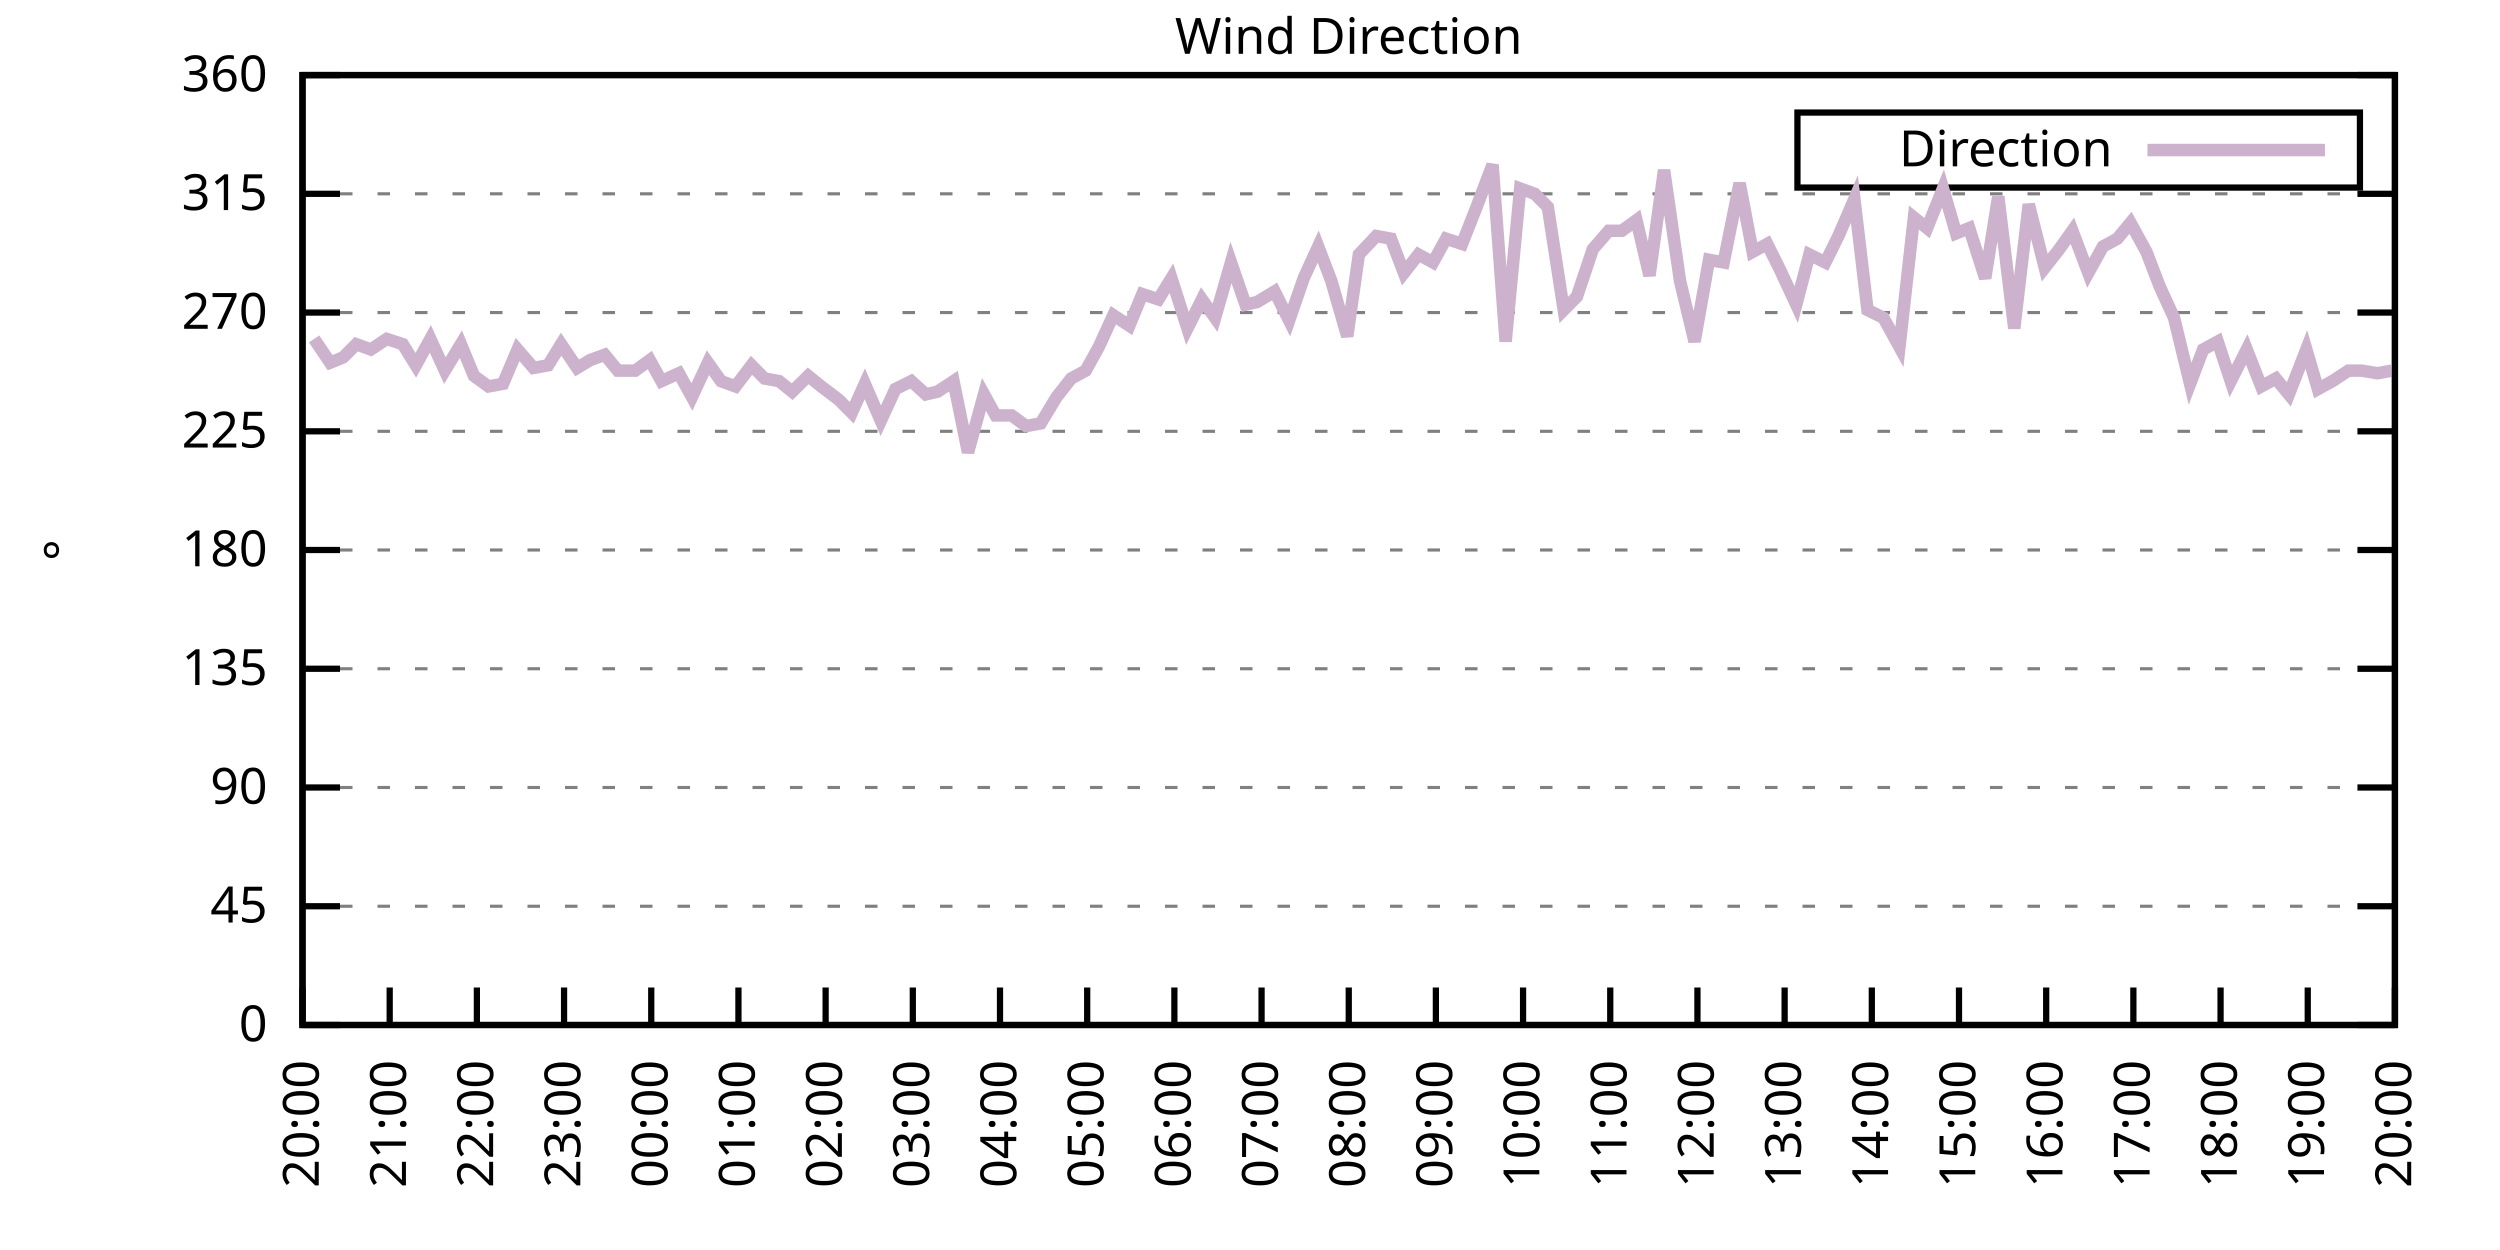
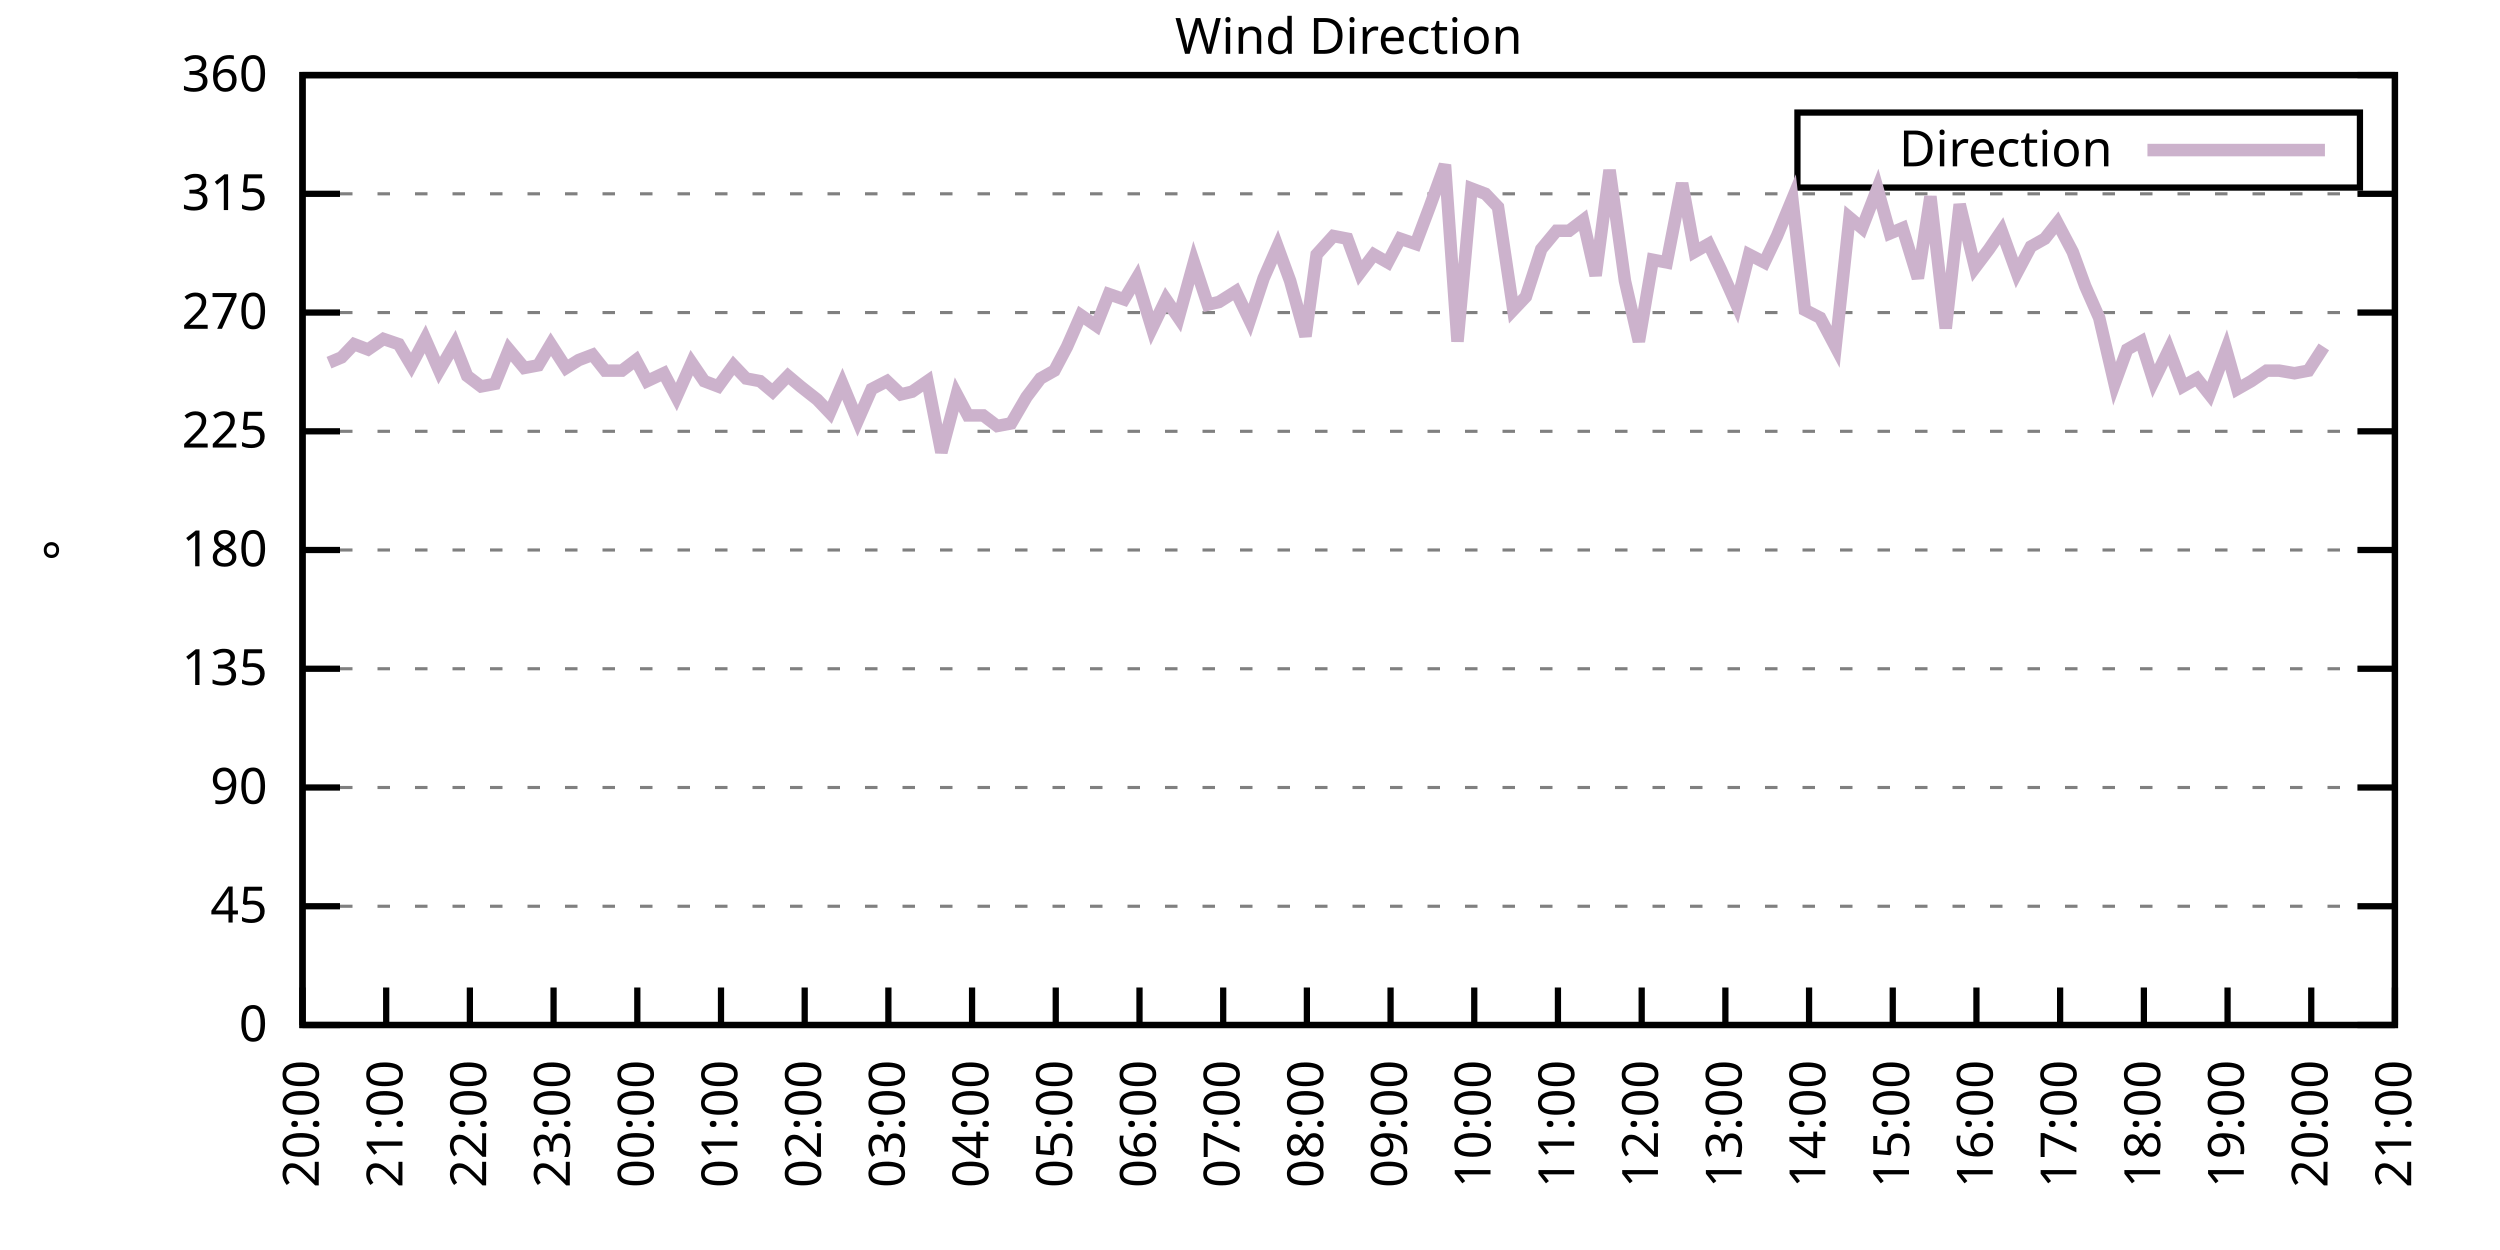
<svg xmlns="http://www.w3.org/2000/svg" xmlns:xlink="http://www.w3.org/1999/xlink" width="400" height="200" viewBox="0 0 400 200">
  <g id="gnuplot_canvas">
    <rect x="0" y="0" width="400" height="200" fill="none" />
    <defs>
      <circle id="gpDot" r="0.5" stroke-width="0.5" stroke="currentColor" />
      <path id="gpPt0" stroke-width="0.333" stroke="currentColor" d="M-1,0 h2 M0,-1 v2" />
      <path id="gpPt1" stroke-width="0.333" stroke="currentColor" d="M-1,-1 L1,1 M1,-1 L-1,1" />
      <path id="gpPt2" stroke-width="0.333" stroke="currentColor" d="M-1,0 L1,0 M0,-1 L0,1 M-1,-1 L1,1 M-1,1 L1,-1" />
      <rect id="gpPt3" stroke-width="0.333" stroke="currentColor" x="-1" y="-1" width="2" height="2" />
      <rect id="gpPt4" stroke-width="0.333" stroke="currentColor" fill="currentColor" x="-1" y="-1" width="2" height="2" />
      <circle id="gpPt5" stroke-width="0.333" stroke="currentColor" cx="0" cy="0" r="1" />
      <use xlink:href="#gpPt5" id="gpPt6" fill="currentColor" stroke="none" />
      <path id="gpPt7" stroke-width="0.333" stroke="currentColor" d="M0,-1.33 L-1.33,0.67 L1.33,0.67 z" />
      <use xlink:href="#gpPt7" id="gpPt8" fill="currentColor" stroke="none" />
      <use xlink:href="#gpPt7" id="gpPt9" stroke="currentColor" transform="rotate(180)" />
      <use xlink:href="#gpPt9" id="gpPt10" fill="currentColor" stroke="none" />
      <use xlink:href="#gpPt3" id="gpPt11" stroke="currentColor" transform="rotate(45)" />
      <use xlink:href="#gpPt11" id="gpPt12" fill="currentColor" stroke="none" />
      <path id="gpPt13" stroke-width="0.333" stroke="currentColor" d="M0,1.330 L1.265,0.411 L0.782,-1.067 L-0.782,-1.076 L-1.265,0.411 z" />
      <use xlink:href="#gpPt13" id="gpPt14" fill="currentColor" stroke="none" />
      <filter id="textbox" filterUnits="objectBoundingBox" x="0" y="0" height="1" width="1">
        <feFlood flood-color="white" flood-opacity="1" result="bgnd" />
        <feComposite in="SourceGraphic" in2="bgnd" operator="atop" />
      </filter>
      <filter id="greybox" filterUnits="objectBoundingBox" x="0" y="0" height="1" width="1">
        <feFlood flood-color="lightgrey" flood-opacity="1" result="grey" />
        <feComposite in="SourceGraphic" in2="grey" operator="atop" />
      </filter>
    </defs>
    <g fill="none" color="white" stroke="currentColor" stroke-width="1.00" stroke-linecap="butt" stroke-linejoin="miter">
</g>
    <g fill="none" color="black" stroke="currentColor" stroke-width="1.00" stroke-linecap="butt" stroke-linejoin="miter">
      <g stroke="none" shape-rendering="crispEdges">
        <polygon fill="rgb(255, 255, 255)" points="48.40,164.00 383.18,164.00 383.18,12.02 48.40,12.02 " />
      </g>
    </g>
    <g fill="none" color="black" stroke="currentColor" stroke-width="1.00" stroke-linecap="butt" stroke-linejoin="miter">
</g>
    <g fill="none" color="black" stroke="black" stroke-width="0.50" stroke-linecap="butt" stroke-linejoin="miter">
</g>
    <g fill="none" color="gray" stroke="currentColor" stroke-width="0.50" stroke-linecap="butt" stroke-linejoin="miter">
      <path stroke="gray" stroke-dasharray="2,4" class="gridline" d="M48.40,164.00 L383.19,164.00  " />
    </g>
    <g fill="none" color="gray" stroke="gray" stroke-width="1.00" stroke-linecap="butt" stroke-linejoin="miter">
</g>
    <g fill="none" color="black" stroke="currentColor" stroke-width="1.00" stroke-linecap="butt" stroke-linejoin="miter">
      <path stroke="black" d="M48.40,164.00 L54.40,164.00 M383.19,164.00 L377.19,164.00  " />
      <g transform="translate(42.80,166.60)" stroke="none" fill="black" font-family="Sans" font-size="8.00" text-anchor="end">
        <text>
          <tspan font-family="Sans"> 0</tspan>
        </text>
      </g>
    </g>
    <g fill="none" color="black" stroke="currentColor" stroke-width="1.00" stroke-linecap="butt" stroke-linejoin="miter">
</g>
    <g fill="none" color="black" stroke="black" stroke-width="0.50" stroke-linecap="butt" stroke-linejoin="miter">
</g>
    <g fill="none" color="gray" stroke="currentColor" stroke-width="0.50" stroke-linecap="butt" stroke-linejoin="miter">
      <path stroke="gray" stroke-dasharray="2,4" class="gridline" d="M48.40,145.00 L383.19,145.00  " />
    </g>
    <g fill="none" color="gray" stroke="gray" stroke-width="1.00" stroke-linecap="butt" stroke-linejoin="miter">
</g>
    <g fill="none" color="black" stroke="currentColor" stroke-width="1.00" stroke-linecap="butt" stroke-linejoin="miter">
      <path stroke="black" d="M48.40,145.00 L54.40,145.00 M383.19,145.00 L377.19,145.00  " />
      <g transform="translate(42.80,147.60)" stroke="none" fill="black" font-family="Sans" font-size="8.00" text-anchor="end">
        <text>
          <tspan font-family="Sans"> 45</tspan>
        </text>
      </g>
    </g>
    <g fill="none" color="black" stroke="currentColor" stroke-width="1.00" stroke-linecap="butt" stroke-linejoin="miter">
</g>
    <g fill="none" color="black" stroke="black" stroke-width="0.50" stroke-linecap="butt" stroke-linejoin="miter">
</g>
    <g fill="none" color="gray" stroke="currentColor" stroke-width="0.50" stroke-linecap="butt" stroke-linejoin="miter">
      <path stroke="gray" stroke-dasharray="2,4" class="gridline" d="M48.40,126.00 L383.19,126.00  " />
    </g>
    <g fill="none" color="gray" stroke="gray" stroke-width="1.00" stroke-linecap="butt" stroke-linejoin="miter">
</g>
    <g fill="none" color="black" stroke="currentColor" stroke-width="1.00" stroke-linecap="butt" stroke-linejoin="miter">
      <path stroke="black" d="M48.40,126.00 L54.40,126.00 M383.19,126.00 L377.19,126.00  " />
      <g transform="translate(42.80,128.60)" stroke="none" fill="black" font-family="Sans" font-size="8.00" text-anchor="end">
        <text>
          <tspan font-family="Sans"> 90</tspan>
        </text>
      </g>
    </g>
    <g fill="none" color="black" stroke="currentColor" stroke-width="1.00" stroke-linecap="butt" stroke-linejoin="miter">
</g>
    <g fill="none" color="black" stroke="black" stroke-width="0.50" stroke-linecap="butt" stroke-linejoin="miter">
</g>
    <g fill="none" color="gray" stroke="currentColor" stroke-width="0.50" stroke-linecap="butt" stroke-linejoin="miter">
      <path stroke="gray" stroke-dasharray="2,4" class="gridline" d="M48.40,107.00 L383.19,107.00  " />
    </g>
    <g fill="none" color="gray" stroke="gray" stroke-width="1.00" stroke-linecap="butt" stroke-linejoin="miter">
</g>
    <g fill="none" color="black" stroke="currentColor" stroke-width="1.00" stroke-linecap="butt" stroke-linejoin="miter">
      <path stroke="black" d="M48.40,107.00 L54.40,107.00 M383.19,107.00 L377.19,107.00  " />
      <g transform="translate(42.80,109.60)" stroke="none" fill="black" font-family="Sans" font-size="8.00" text-anchor="end">
        <text>
          <tspan font-family="Sans"> 135</tspan>
        </text>
      </g>
    </g>
    <g fill="none" color="black" stroke="currentColor" stroke-width="1.00" stroke-linecap="butt" stroke-linejoin="miter">
</g>
    <g fill="none" color="black" stroke="black" stroke-width="0.50" stroke-linecap="butt" stroke-linejoin="miter">
</g>
    <g fill="none" color="gray" stroke="currentColor" stroke-width="0.50" stroke-linecap="butt" stroke-linejoin="miter">
      <path stroke="gray" stroke-dasharray="2,4" class="gridline" d="M48.40,88.00 L383.19,88.00  " />
    </g>
    <g fill="none" color="gray" stroke="gray" stroke-width="1.00" stroke-linecap="butt" stroke-linejoin="miter">
</g>
    <g fill="none" color="black" stroke="currentColor" stroke-width="1.00" stroke-linecap="butt" stroke-linejoin="miter">
      <path stroke="black" d="M48.40,88.00 L54.40,88.00 M383.19,88.00 L377.19,88.00  " />
      <g transform="translate(42.80,90.60)" stroke="none" fill="black" font-family="Sans" font-size="8.00" text-anchor="end">
        <text>
          <tspan font-family="Sans"> 180</tspan>
        </text>
      </g>
    </g>
    <g fill="none" color="black" stroke="currentColor" stroke-width="1.00" stroke-linecap="butt" stroke-linejoin="miter">
</g>
    <g fill="none" color="black" stroke="black" stroke-width="0.50" stroke-linecap="butt" stroke-linejoin="miter">
</g>
    <g fill="none" color="gray" stroke="currentColor" stroke-width="0.50" stroke-linecap="butt" stroke-linejoin="miter">
      <path stroke="gray" stroke-dasharray="2,4" class="gridline" d="M48.40,69.01 L383.19,69.01  " />
    </g>
    <g fill="none" color="gray" stroke="gray" stroke-width="1.00" stroke-linecap="butt" stroke-linejoin="miter">
</g>
    <g fill="none" color="black" stroke="currentColor" stroke-width="1.00" stroke-linecap="butt" stroke-linejoin="miter">
      <path stroke="black" d="M48.40,69.01 L54.40,69.01 M383.19,69.01 L377.19,69.01  " />
      <g transform="translate(42.80,71.61)" stroke="none" fill="black" font-family="Sans" font-size="8.00" text-anchor="end">
        <text>
          <tspan font-family="Sans"> 225</tspan>
        </text>
      </g>
    </g>
    <g fill="none" color="black" stroke="currentColor" stroke-width="1.00" stroke-linecap="butt" stroke-linejoin="miter">
</g>
    <g fill="none" color="black" stroke="black" stroke-width="0.50" stroke-linecap="butt" stroke-linejoin="miter">
</g>
    <g fill="none" color="gray" stroke="currentColor" stroke-width="0.50" stroke-linecap="butt" stroke-linejoin="miter">
      <path stroke="gray" stroke-dasharray="2,4" class="gridline" d="M48.40,50.01 L383.19,50.01  " />
    </g>
    <g fill="none" color="gray" stroke="gray" stroke-width="1.00" stroke-linecap="butt" stroke-linejoin="miter">
</g>
    <g fill="none" color="black" stroke="currentColor" stroke-width="1.00" stroke-linecap="butt" stroke-linejoin="miter">
      <path stroke="black" d="M48.40,50.01 L54.40,50.01 M383.19,50.01 L377.19,50.01  " />
      <g transform="translate(42.80,52.61)" stroke="none" fill="black" font-family="Sans" font-size="8.00" text-anchor="end">
        <text>
          <tspan font-family="Sans"> 270</tspan>
        </text>
      </g>
    </g>
    <g fill="none" color="black" stroke="currentColor" stroke-width="1.00" stroke-linecap="butt" stroke-linejoin="miter">
</g>
    <g fill="none" color="black" stroke="black" stroke-width="0.50" stroke-linecap="butt" stroke-linejoin="miter">
</g>
    <g fill="none" color="gray" stroke="currentColor" stroke-width="0.50" stroke-linecap="butt" stroke-linejoin="miter">
      <path stroke="gray" stroke-dasharray="2,4" class="gridline" d="M48.40,31.01 L383.19,31.01  " />
    </g>
    <g fill="none" color="gray" stroke="gray" stroke-width="1.00" stroke-linecap="butt" stroke-linejoin="miter">
</g>
    <g fill="none" color="black" stroke="currentColor" stroke-width="1.00" stroke-linecap="butt" stroke-linejoin="miter">
      <path stroke="black" d="M48.40,31.01 L54.40,31.01 M383.19,31.01 L377.19,31.01  " />
      <g transform="translate(42.80,33.61)" stroke="none" fill="black" font-family="Sans" font-size="8.00" text-anchor="end">
        <text>
          <tspan font-family="Sans"> 315</tspan>
        </text>
      </g>
    </g>
    <g fill="none" color="black" stroke="currentColor" stroke-width="1.00" stroke-linecap="butt" stroke-linejoin="miter">
</g>
    <g fill="none" color="black" stroke="black" stroke-width="0.50" stroke-linecap="butt" stroke-linejoin="miter">
</g>
    <g fill="none" color="gray" stroke="currentColor" stroke-width="0.50" stroke-linecap="butt" stroke-linejoin="miter">
      <path stroke="gray" stroke-dasharray="2,4" class="gridline" d="M48.40,12.01 L383.19,12.01  " />
    </g>
    <g fill="none" color="gray" stroke="gray" stroke-width="1.00" stroke-linecap="butt" stroke-linejoin="miter">
</g>
    <g fill="none" color="black" stroke="currentColor" stroke-width="1.00" stroke-linecap="butt" stroke-linejoin="miter">
      <path stroke="black" d="M48.40,12.01 L54.40,12.01 M383.19,12.01 L377.19,12.01  " />
      <g transform="translate(42.80,14.61)" stroke="none" fill="black" font-family="Sans" font-size="8.00" text-anchor="end">
        <text>
          <tspan font-family="Sans"> 360</tspan>
        </text>
      </g>
    </g>
    <g fill="none" color="black" stroke="currentColor" stroke-width="1.00" stroke-linecap="butt" stroke-linejoin="miter">
      <path stroke="black" d="M48.40,164.00 L48.40,158.00  " />
      <g transform="translate(51.00,169.60) rotate(270.00)" stroke="none" fill="black" font-family="Sans" font-size="8.00" text-anchor="end">
        <text>
          <tspan font-family="Sans">20:00</tspan>
        </text>
      </g>
    </g>
    <g fill="none" color="black" stroke="currentColor" stroke-width="1.00" stroke-linecap="butt" stroke-linejoin="miter">
-       <path stroke="black" d="M62.35,164.00 L62.35,158.00  " />
-       <g transform="translate(64.95,169.60) rotate(270.00)" stroke="none" fill="black" font-family="Sans" font-size="8.00" text-anchor="end">
+       <path stroke="black" d="M61.79,164.00 L61.79,158.00  " />
+       <g transform="translate(64.39,169.60) rotate(270.00)" stroke="none" fill="black" font-family="Sans" font-size="8.00" text-anchor="end">
        <text>
          <tspan font-family="Sans">21:00</tspan>
        </text>
      </g>
    </g>
    <g fill="none" color="black" stroke="currentColor" stroke-width="1.00" stroke-linecap="butt" stroke-linejoin="miter">
-       <path stroke="black" d="M76.30,164.00 L76.30,158.00  " />
-       <g transform="translate(78.90,169.60) rotate(270.00)" stroke="none" fill="black" font-family="Sans" font-size="8.00" text-anchor="end">
+       <path stroke="black" d="M75.18,164.00 L75.18,158.00  " />
+       <g transform="translate(77.78,169.60) rotate(270.00)" stroke="none" fill="black" font-family="Sans" font-size="8.00" text-anchor="end">
        <text>
          <tspan font-family="Sans">22:00</tspan>
        </text>
      </g>
    </g>
    <g fill="none" color="black" stroke="currentColor" stroke-width="1.00" stroke-linecap="butt" stroke-linejoin="miter">
-       <path stroke="black" d="M90.25,164.00 L90.25,158.00  " />
-       <g transform="translate(92.85,169.60) rotate(270.00)" stroke="none" fill="black" font-family="Sans" font-size="8.00" text-anchor="end">
+       <path stroke="black" d="M88.57,164.00 L88.57,158.00  " />
+       <g transform="translate(91.17,169.60) rotate(270.00)" stroke="none" fill="black" font-family="Sans" font-size="8.00" text-anchor="end">
        <text>
          <tspan font-family="Sans">23:00</tspan>
        </text>
      </g>
    </g>
    <g fill="none" color="black" stroke="currentColor" stroke-width="1.00" stroke-linecap="butt" stroke-linejoin="miter">
-       <path stroke="black" d="M104.20,164.00 L104.20,158.00  " />
-       <g transform="translate(106.80,169.60) rotate(270.00)" stroke="none" fill="black" font-family="Sans" font-size="8.00" text-anchor="end">
+       <path stroke="black" d="M101.97,164.00 L101.97,158.00  " />
+       <g transform="translate(104.57,169.60) rotate(270.00)" stroke="none" fill="black" font-family="Sans" font-size="8.00" text-anchor="end">
        <text>
          <tspan font-family="Sans">00:00</tspan>
        </text>
      </g>
    </g>
    <g fill="none" color="black" stroke="currentColor" stroke-width="1.00" stroke-linecap="butt" stroke-linejoin="miter">
-       <path stroke="black" d="M118.15,164.00 L118.15,158.00  " />
-       <g transform="translate(120.75,169.60) rotate(270.00)" stroke="none" fill="black" font-family="Sans" font-size="8.00" text-anchor="end">
+       <path stroke="black" d="M115.36,164.00 L115.36,158.00  " />
+       <g transform="translate(117.96,169.60) rotate(270.00)" stroke="none" fill="black" font-family="Sans" font-size="8.00" text-anchor="end">
        <text>
          <tspan font-family="Sans">01:00</tspan>
        </text>
      </g>
    </g>
    <g fill="none" color="black" stroke="currentColor" stroke-width="1.00" stroke-linecap="butt" stroke-linejoin="miter">
-       <path stroke="black" d="M132.10,164.00 L132.10,158.00  " />
-       <g transform="translate(134.70,169.60) rotate(270.00)" stroke="none" fill="black" font-family="Sans" font-size="8.00" text-anchor="end">
+       <path stroke="black" d="M128.75,164.00 L128.75,158.00  " />
+       <g transform="translate(131.35,169.60) rotate(270.00)" stroke="none" fill="black" font-family="Sans" font-size="8.00" text-anchor="end">
        <text>
          <tspan font-family="Sans">02:00</tspan>
        </text>
      </g>
    </g>
    <g fill="none" color="black" stroke="currentColor" stroke-width="1.00" stroke-linecap="butt" stroke-linejoin="miter">
-       <path stroke="black" d="M146.05,164.00 L146.05,158.00  " />
-       <g transform="translate(148.65,169.60) rotate(270.00)" stroke="none" fill="black" font-family="Sans" font-size="8.00" text-anchor="end">
+       <path stroke="black" d="M142.14,164.00 L142.14,158.00  " />
+       <g transform="translate(144.74,169.60) rotate(270.00)" stroke="none" fill="black" font-family="Sans" font-size="8.00" text-anchor="end">
        <text>
          <tspan font-family="Sans">03:00</tspan>
        </text>
      </g>
    </g>
    <g fill="none" color="black" stroke="currentColor" stroke-width="1.00" stroke-linecap="butt" stroke-linejoin="miter">
-       <path stroke="black" d="M160.00,164.00 L160.00,158.00  " />
-       <g transform="translate(162.60,169.60) rotate(270.00)" stroke="none" fill="black" font-family="Sans" font-size="8.00" text-anchor="end">
+       <path stroke="black" d="M155.53,164.00 L155.53,158.00  " />
+       <g transform="translate(158.13,169.60) rotate(270.00)" stroke="none" fill="black" font-family="Sans" font-size="8.00" text-anchor="end">
        <text>
          <tspan font-family="Sans">04:00</tspan>
        </text>
      </g>
    </g>
    <g fill="none" color="black" stroke="currentColor" stroke-width="1.00" stroke-linecap="butt" stroke-linejoin="miter">
-       <path stroke="black" d="M173.95,164.00 L173.95,158.00  " />
-       <g transform="translate(176.55,169.60) rotate(270.00)" stroke="none" fill="black" font-family="Sans" font-size="8.00" text-anchor="end">
+       <path stroke="black" d="M168.92,164.00 L168.92,158.00  " />
+       <g transform="translate(171.52,169.60) rotate(270.00)" stroke="none" fill="black" font-family="Sans" font-size="8.00" text-anchor="end">
        <text>
          <tspan font-family="Sans">05:00</tspan>
        </text>
      </g>
    </g>
    <g fill="none" color="black" stroke="currentColor" stroke-width="1.00" stroke-linecap="butt" stroke-linejoin="miter">
-       <path stroke="black" d="M187.90,164.00 L187.90,158.00  " />
-       <g transform="translate(190.50,169.60) rotate(270.00)" stroke="none" fill="black" font-family="Sans" font-size="8.00" text-anchor="end">
+       <path stroke="black" d="M182.32,164.00 L182.32,158.00  " />
+       <g transform="translate(184.92,169.60) rotate(270.00)" stroke="none" fill="black" font-family="Sans" font-size="8.00" text-anchor="end">
        <text>
          <tspan font-family="Sans">06:00</tspan>
        </text>
      </g>
    </g>
    <g fill="none" color="black" stroke="currentColor" stroke-width="1.00" stroke-linecap="butt" stroke-linejoin="miter">
-       <path stroke="black" d="M201.85,164.00 L201.85,158.00  " />
-       <g transform="translate(204.45,169.60) rotate(270.00)" stroke="none" fill="black" font-family="Sans" font-size="8.00" text-anchor="end">
+       <path stroke="black" d="M195.71,164.00 L195.71,158.00  " />
+       <g transform="translate(198.31,169.60) rotate(270.00)" stroke="none" fill="black" font-family="Sans" font-size="8.00" text-anchor="end">
        <text>
          <tspan font-family="Sans">07:00</tspan>
        </text>
      </g>
    </g>
    <g fill="none" color="black" stroke="currentColor" stroke-width="1.00" stroke-linecap="butt" stroke-linejoin="miter">
-       <path stroke="black" d="M215.80,164.00 L215.80,158.00  " />
-       <g transform="translate(218.40,169.60) rotate(270.00)" stroke="none" fill="black" font-family="Sans" font-size="8.00" text-anchor="end">
+       <path stroke="black" d="M209.10,164.00 L209.10,158.00  " />
+       <g transform="translate(211.70,169.60) rotate(270.00)" stroke="none" fill="black" font-family="Sans" font-size="8.00" text-anchor="end">
        <text>
          <tspan font-family="Sans">08:00</tspan>
        </text>
      </g>
    </g>
    <g fill="none" color="black" stroke="currentColor" stroke-width="1.00" stroke-linecap="butt" stroke-linejoin="miter">
-       <path stroke="black" d="M229.74,164.00 L229.74,158.00  " />
-       <g transform="translate(232.34,169.60) rotate(270.00)" stroke="none" fill="black" font-family="Sans" font-size="8.00" text-anchor="end">
+       <path stroke="black" d="M222.49,164.00 L222.49,158.00  " />
+       <g transform="translate(225.09,169.60) rotate(270.00)" stroke="none" fill="black" font-family="Sans" font-size="8.00" text-anchor="end">
        <text>
          <tspan font-family="Sans">09:00</tspan>
        </text>
      </g>
    </g>
    <g fill="none" color="black" stroke="currentColor" stroke-width="1.00" stroke-linecap="butt" stroke-linejoin="miter">
-       <path stroke="black" d="M243.69,164.00 L243.69,158.00  " />
-       <g transform="translate(246.29,169.60) rotate(270.00)" stroke="none" fill="black" font-family="Sans" font-size="8.00" text-anchor="end">
+       <path stroke="black" d="M235.88,164.00 L235.88,158.00  " />
+       <g transform="translate(238.48,169.60) rotate(270.00)" stroke="none" fill="black" font-family="Sans" font-size="8.00" text-anchor="end">
        <text>
          <tspan font-family="Sans">10:00</tspan>
        </text>
      </g>
    </g>
    <g fill="none" color="black" stroke="currentColor" stroke-width="1.00" stroke-linecap="butt" stroke-linejoin="miter">
-       <path stroke="black" d="M257.64,164.00 L257.64,158.00  " />
-       <g transform="translate(260.24,169.60) rotate(270.00)" stroke="none" fill="black" font-family="Sans" font-size="8.00" text-anchor="end">
+       <path stroke="black" d="M249.27,164.00 L249.27,158.00  " />
+       <g transform="translate(251.87,169.60) rotate(270.00)" stroke="none" fill="black" font-family="Sans" font-size="8.00" text-anchor="end">
        <text>
          <tspan font-family="Sans">11:00</tspan>
        </text>
      </g>
    </g>
    <g fill="none" color="black" stroke="currentColor" stroke-width="1.00" stroke-linecap="butt" stroke-linejoin="miter">
-       <path stroke="black" d="M271.59,164.00 L271.59,158.00  " />
-       <g transform="translate(274.19,169.60) rotate(270.00)" stroke="none" fill="black" font-family="Sans" font-size="8.00" text-anchor="end">
+       <path stroke="black" d="M262.67,164.00 L262.67,158.00  " />
+       <g transform="translate(265.27,169.60) rotate(270.00)" stroke="none" fill="black" font-family="Sans" font-size="8.00" text-anchor="end">
        <text>
          <tspan font-family="Sans">12:00</tspan>
        </text>
      </g>
    </g>
    <g fill="none" color="black" stroke="currentColor" stroke-width="1.00" stroke-linecap="butt" stroke-linejoin="miter">
-       <path stroke="black" d="M285.54,164.00 L285.54,158.00  " />
-       <g transform="translate(288.14,169.60) rotate(270.00)" stroke="none" fill="black" font-family="Sans" font-size="8.00" text-anchor="end">
+       <path stroke="black" d="M276.06,164.00 L276.06,158.00  " />
+       <g transform="translate(278.66,169.60) rotate(270.00)" stroke="none" fill="black" font-family="Sans" font-size="8.00" text-anchor="end">
        <text>
          <tspan font-family="Sans">13:00</tspan>
        </text>
      </g>
    </g>
    <g fill="none" color="black" stroke="currentColor" stroke-width="1.00" stroke-linecap="butt" stroke-linejoin="miter">
-       <path stroke="black" d="M299.49,164.00 L299.49,158.00  " />
-       <g transform="translate(302.09,169.60) rotate(270.00)" stroke="none" fill="black" font-family="Sans" font-size="8.00" text-anchor="end">
+       <path stroke="black" d="M289.45,164.00 L289.45,158.00  " />
+       <g transform="translate(292.05,169.60) rotate(270.00)" stroke="none" fill="black" font-family="Sans" font-size="8.00" text-anchor="end">
        <text>
          <tspan font-family="Sans">14:00</tspan>
        </text>
      </g>
    </g>
    <g fill="none" color="black" stroke="currentColor" stroke-width="1.00" stroke-linecap="butt" stroke-linejoin="miter">
-       <path stroke="black" d="M313.44,164.00 L313.44,158.00  " />
-       <g transform="translate(316.04,169.60) rotate(270.00)" stroke="none" fill="black" font-family="Sans" font-size="8.00" text-anchor="end">
+       <path stroke="black" d="M302.84,164.00 L302.84,158.00  " />
+       <g transform="translate(305.44,169.60) rotate(270.00)" stroke="none" fill="black" font-family="Sans" font-size="8.00" text-anchor="end">
        <text>
          <tspan font-family="Sans">15:00</tspan>
        </text>
      </g>
    </g>
    <g fill="none" color="black" stroke="currentColor" stroke-width="1.00" stroke-linecap="butt" stroke-linejoin="miter">
-       <path stroke="black" d="M327.39,164.00 L327.39,158.00  " />
-       <g transform="translate(329.99,169.60) rotate(270.00)" stroke="none" fill="black" font-family="Sans" font-size="8.00" text-anchor="end">
+       <path stroke="black" d="M316.23,164.00 L316.23,158.00  " />
+       <g transform="translate(318.83,169.60) rotate(270.00)" stroke="none" fill="black" font-family="Sans" font-size="8.00" text-anchor="end">
        <text>
          <tspan font-family="Sans">16:00</tspan>
        </text>
      </g>
    </g>
    <g fill="none" color="black" stroke="currentColor" stroke-width="1.00" stroke-linecap="butt" stroke-linejoin="miter">
-       <path stroke="black" d="M341.34,164.00 L341.34,158.00  " />
-       <g transform="translate(343.94,169.60) rotate(270.00)" stroke="none" fill="black" font-family="Sans" font-size="8.00" text-anchor="end">
+       <path stroke="black" d="M329.62,164.00 L329.62,158.00  " />
+       <g transform="translate(332.22,169.60) rotate(270.00)" stroke="none" fill="black" font-family="Sans" font-size="8.00" text-anchor="end">
        <text>
          <tspan font-family="Sans">17:00</tspan>
        </text>
      </g>
    </g>
    <g fill="none" color="black" stroke="currentColor" stroke-width="1.00" stroke-linecap="butt" stroke-linejoin="miter">
-       <path stroke="black" d="M355.29,164.00 L355.29,158.00  " />
-       <g transform="translate(357.89,169.60) rotate(270.00)" stroke="none" fill="black" font-family="Sans" font-size="8.00" text-anchor="end">
+       <path stroke="black" d="M343.02,164.00 L343.02,158.00  " />
+       <g transform="translate(345.62,169.60) rotate(270.00)" stroke="none" fill="black" font-family="Sans" font-size="8.00" text-anchor="end">
        <text>
          <tspan font-family="Sans">18:00</tspan>
        </text>
      </g>
    </g>
    <g fill="none" color="black" stroke="currentColor" stroke-width="1.00" stroke-linecap="butt" stroke-linejoin="miter">
-       <path stroke="black" d="M369.24,164.00 L369.24,158.00  " />
-       <g transform="translate(371.84,169.60) rotate(270.00)" stroke="none" fill="black" font-family="Sans" font-size="8.00" text-anchor="end">
+       <path stroke="black" d="M356.41,164.00 L356.41,158.00  " />
+       <g transform="translate(359.01,169.60) rotate(270.00)" stroke="none" fill="black" font-family="Sans" font-size="8.00" text-anchor="end">
        <text>
          <tspan font-family="Sans">19:00</tspan>
+         </text>
+       </g>
+     </g>
+     <g fill="none" color="black" stroke="currentColor" stroke-width="1.00" stroke-linecap="butt" stroke-linejoin="miter">
+       <path stroke="black" d="M369.80,164.00 L369.80,158.00  " />
+       <g transform="translate(372.40,169.60) rotate(270.00)" stroke="none" fill="black" font-family="Sans" font-size="8.00" text-anchor="end">
+         <text>
+           <tspan font-family="Sans">20:00</tspan>
        </text>
      </g>
    </g>
    <g fill="none" color="black" stroke="currentColor" stroke-width="1.00" stroke-linecap="butt" stroke-linejoin="miter">
      <path stroke="black" d="M383.19,164.00 L383.19,158.00  " />
      <g transform="translate(385.79,169.60) rotate(270.00)" stroke="none" fill="black" font-family="Sans" font-size="8.00" text-anchor="end">
        <text>
-           <tspan font-family="Sans">20:00</tspan>
+           <tspan font-family="Sans">21:00</tspan>
        </text>
      </g>
    </g>
    <g fill="none" color="black" stroke="currentColor" stroke-width="1.00" stroke-linecap="butt" stroke-linejoin="miter">
</g>
    <g fill="none" color="black" stroke="currentColor" stroke-width="1.00" stroke-linecap="butt" stroke-linejoin="miter">
      <path stroke="black" d="M48.40,12.01 L48.40,164.00 L383.19,164.00 L383.19,12.01 L48.40,12.01 Z  " />
    </g>
    <g fill="none" color="black" stroke="currentColor" stroke-width="1.00" stroke-linecap="butt" stroke-linejoin="miter">
</g>
    <g fill="none" color="black" stroke="currentColor" stroke-width="1.00" stroke-linecap="butt" stroke-linejoin="miter">
      <path stroke="black" d="M287.59,30.01 L287.59,18.01 L377.59,18.01 L377.59,30.01 L287.59,30.01 Z  " />
    </g>
    <g id="Wind_direction_plot_1">
      <g fill="none" color="white" stroke="black" stroke-width="2.00" stroke-linecap="butt" stroke-linejoin="miter">
</g>
      <g fill="none" color="black" stroke="currentColor" stroke-width="2.00" stroke-linecap="butt" stroke-linejoin="miter">
        <g transform="translate(337.99,26.61)" stroke="none" fill="black" font-family="Sans" font-size="8.00" text-anchor="end">
          <text>
            <tspan font-family="Sans">Direction</tspan>
          </text>
        </g>
      </g>
      <g fill="none" color="black" stroke="currentColor" stroke-width="2.00" stroke-linecap="butt" stroke-linejoin="miter">
-         <path stroke="rgb(204, 178, 204)" d="M343.59,24.01 L371.99,24.01 M50.26,54.23 L52.82,58.03 L54.91,57.18 L57.00,55.07 L59.33,55.92 L61.88,54.23   L64.44,55.07 L66.53,58.45 L68.86,54.23 L71.18,59.30 L73.74,55.07 L75.83,60.14 L78.16,61.83 L80.48,61.41   L82.81,55.92 L85.37,58.87 L87.69,58.45 L89.78,55.07 L92.34,58.87 L94.43,57.61 L96.76,56.76 L98.85,59.30   L101.64,59.30 L103.97,57.61 L105.83,60.98 L108.62,59.72 L110.71,63.52 L113.27,58.03 L115.36,60.98 L117.68,61.83   L120.24,58.45 L122.33,60.56 L124.66,60.98 L126.75,62.67 L129.31,60.14 L131.40,61.83 L134.19,63.94 L136.28,66.05   L138.37,61.41 L140.93,67.32 L143.26,62.25 L145.81,60.98 L148.14,63.10 L150.00,62.67 L152.56,60.98 L154.88,72.38   L157.44,63.10 L159.30,66.47 L161.86,66.47 L164.18,68.16 L166.51,67.74 L169.06,63.52 L171.39,60.56 L173.71,59.30   L175.81,55.50 L178.13,50.43 L180.69,52.12 L182.78,47.05 L185.34,47.90 L187.43,44.52 L189.99,52.54 L192.31,47.90   L194.41,50.85 L196.96,41.99 L199.29,48.74 L201.15,48.32 L203.94,46.63 L206.26,51.27 L208.59,44.52 L210.91,39.45   L213.01,44.94 L215.56,53.81 L217.42,40.72 L220.21,37.76 L222.54,38.19 L224.63,43.67 L226.95,40.72 L229.28,41.99   L231.37,38.19 L233.93,39.03 L236.25,33.12 L238.81,26.36 L240.90,54.65 L243.23,30.16 L245.55,31.01 L247.65,33.12   L250.20,49.59 L252.30,47.47 L254.85,39.87 L257.41,36.92 L259.50,36.92 L261.83,35.23 L263.92,44.10 L266.25,27.21   L268.80,44.94 L271.13,54.65 L273.45,41.56 L275.78,41.99 L278.34,29.32 L280.43,40.30 L282.75,39.03 L284.85,43.25   L287.40,48.74 L289.50,40.72 L292.05,41.99 L294.15,37.76 L296.70,31.85 L298.80,49.59 L301.35,50.85 L303.91,55.50   L306.23,34.81 L308.33,36.50 L310.88,30.16 L312.98,37.34 L315.07,36.50 L317.63,44.52 L319.72,31.43 L322.28,52.54   L324.60,32.70 L327.16,42.83 L329.48,39.87 L331.58,36.92 L334.13,43.67 L336.46,39.45 L338.78,38.19 L340.88,35.65   L343.43,40.30 L345.53,45.79 L347.85,50.85 L350.41,61.41 L352.50,55.92 L354.83,54.65 L356.92,60.98 L359.48,55.92   L361.80,61.83 L364.13,60.56 L366.22,63.10 L369.01,55.92 L370.87,62.25 L373.19,60.98 L375.75,59.30 L377.84,59.30   L380.40,59.72 L382.73,59.30  " />
+         <path stroke="rgb(204, 178, 204)" d="M343.59,24.01 L371.99,24.01 M52.64,58.03 L54.65,57.18 L56.66,55.07 L58.89,55.92 L61.35,54.23 L63.80,55.07   L65.81,58.45 L68.04,54.23 L70.27,59.30 L72.73,55.07 L74.74,60.14 L76.97,61.83 L79.20,61.41 L81.43,55.92   L83.89,58.87 L86.12,58.45 L88.13,55.07 L90.58,58.87 L92.59,57.61 L94.82,56.76 L96.83,59.30 L99.51,59.30   L101.74,57.61 L103.53,60.98 L106.21,59.72 L108.22,63.52 L110.67,58.03 L112.68,60.98 L114.91,61.83 L117.37,58.45   L119.38,60.56 L121.61,60.98 L123.62,62.67 L126.07,60.14 L128.08,61.83 L130.76,63.94 L132.77,66.05 L134.78,61.41   L137.23,67.32 L139.46,62.25 L141.92,60.98 L144.15,63.10 L145.94,62.67 L148.39,60.98 L150.62,72.38 L153.08,63.10   L154.86,66.47 L157.32,66.47 L159.55,68.16 L161.78,67.74 L164.24,63.52 L166.47,60.56 L168.70,59.30 L170.71,55.50   L172.94,50.43 L175.40,52.12 L177.41,47.05 L179.86,47.90 L181.87,44.52 L184.32,52.54 L186.56,47.90 L188.57,50.85   L191.02,41.99 L193.25,48.74 L195.04,48.32 L197.72,46.63 L199.95,51.27 L202.18,44.52 L204.41,39.45 L206.42,44.94   L208.88,53.81 L210.66,40.72 L213.34,37.76 L215.57,38.19 L217.58,43.67 L219.81,40.72 L222.04,41.99 L224.05,38.19   L226.51,39.03 L228.74,33.12 L231.20,26.36 L233.20,54.65 L235.44,30.16 L237.67,31.01 L239.68,33.12 L242.13,49.59   L244.14,47.47 L246.60,39.87 L249.05,36.92 L251.06,36.92 L253.29,35.23 L255.30,44.10 L257.53,27.21 L259.99,44.94   L262.22,54.65 L264.45,41.56 L266.68,41.99 L269.14,29.32 L271.15,40.30 L273.38,39.03 L275.39,43.25 L277.84,48.74   L279.85,40.72 L282.31,41.99 L284.32,37.76 L286.77,31.85 L288.78,49.59 L291.23,50.85 L293.69,55.50 L295.92,34.81   L297.93,36.50 L300.39,30.16 L302.39,37.34 L304.40,36.50 L306.86,44.52 L308.87,31.43 L311.32,52.54 L313.55,32.70   L316.01,42.83 L318.24,39.87 L320.25,36.92 L322.70,43.67 L324.94,39.45 L327.17,38.19 L329.18,35.65 L331.63,40.30   L333.64,45.79 L335.87,50.85 L338.33,61.41 L340.34,55.92 L342.57,54.65 L344.58,60.98 L347.03,55.92 L349.26,61.83   L351.50,60.56 L353.51,63.10 L356.18,55.92 L357.97,62.25 L360.20,60.98 L362.66,59.30 L364.66,59.30 L367.12,59.72   L369.35,59.30 L371.81,55.50  " />
      </g>
    </g>
    <g fill="none" color="black" stroke="currentColor" stroke-width="2.00" stroke-linecap="butt" stroke-linejoin="miter">
</g>
    <g fill="none" color="black" stroke="black" stroke-width="1.00" stroke-linecap="butt" stroke-linejoin="miter">
</g>
    <g fill="none" color="black" stroke="currentColor" stroke-width="1.00" stroke-linecap="butt" stroke-linejoin="miter">
      <path stroke="black" d="M48.40,12.01 L48.40,164.00 L383.19,164.00 L383.19,12.01 L48.40,12.01 Z  " />
      <g transform="translate(12.80,88.01) rotate(270.00)" stroke="none" fill="black" font-family="Sans" font-size="8.00" text-anchor="middle">
        <text>
          <tspan font-family="Sans">°</tspan>
        </text>
      </g>
    </g>
    <g fill="none" color="black" stroke="currentColor" stroke-width="1.00" stroke-linecap="butt" stroke-linejoin="miter">
</g>
    <g fill="none" color="black" stroke="currentColor" stroke-width="1.00" stroke-linecap="butt" stroke-linejoin="miter">
      <g transform="translate(215.79,8.61)" stroke="none" fill="black" font-family="Sans" font-size="8.00" text-anchor="middle">
        <text>
          <tspan font-family="Sans">Wind Direction</tspan>
        </text>
      </g>
    </g>
    <g fill="none" color="black" stroke="currentColor" stroke-width="1.00" stroke-linecap="butt" stroke-linejoin="miter">
</g>
  </g>
</svg>
